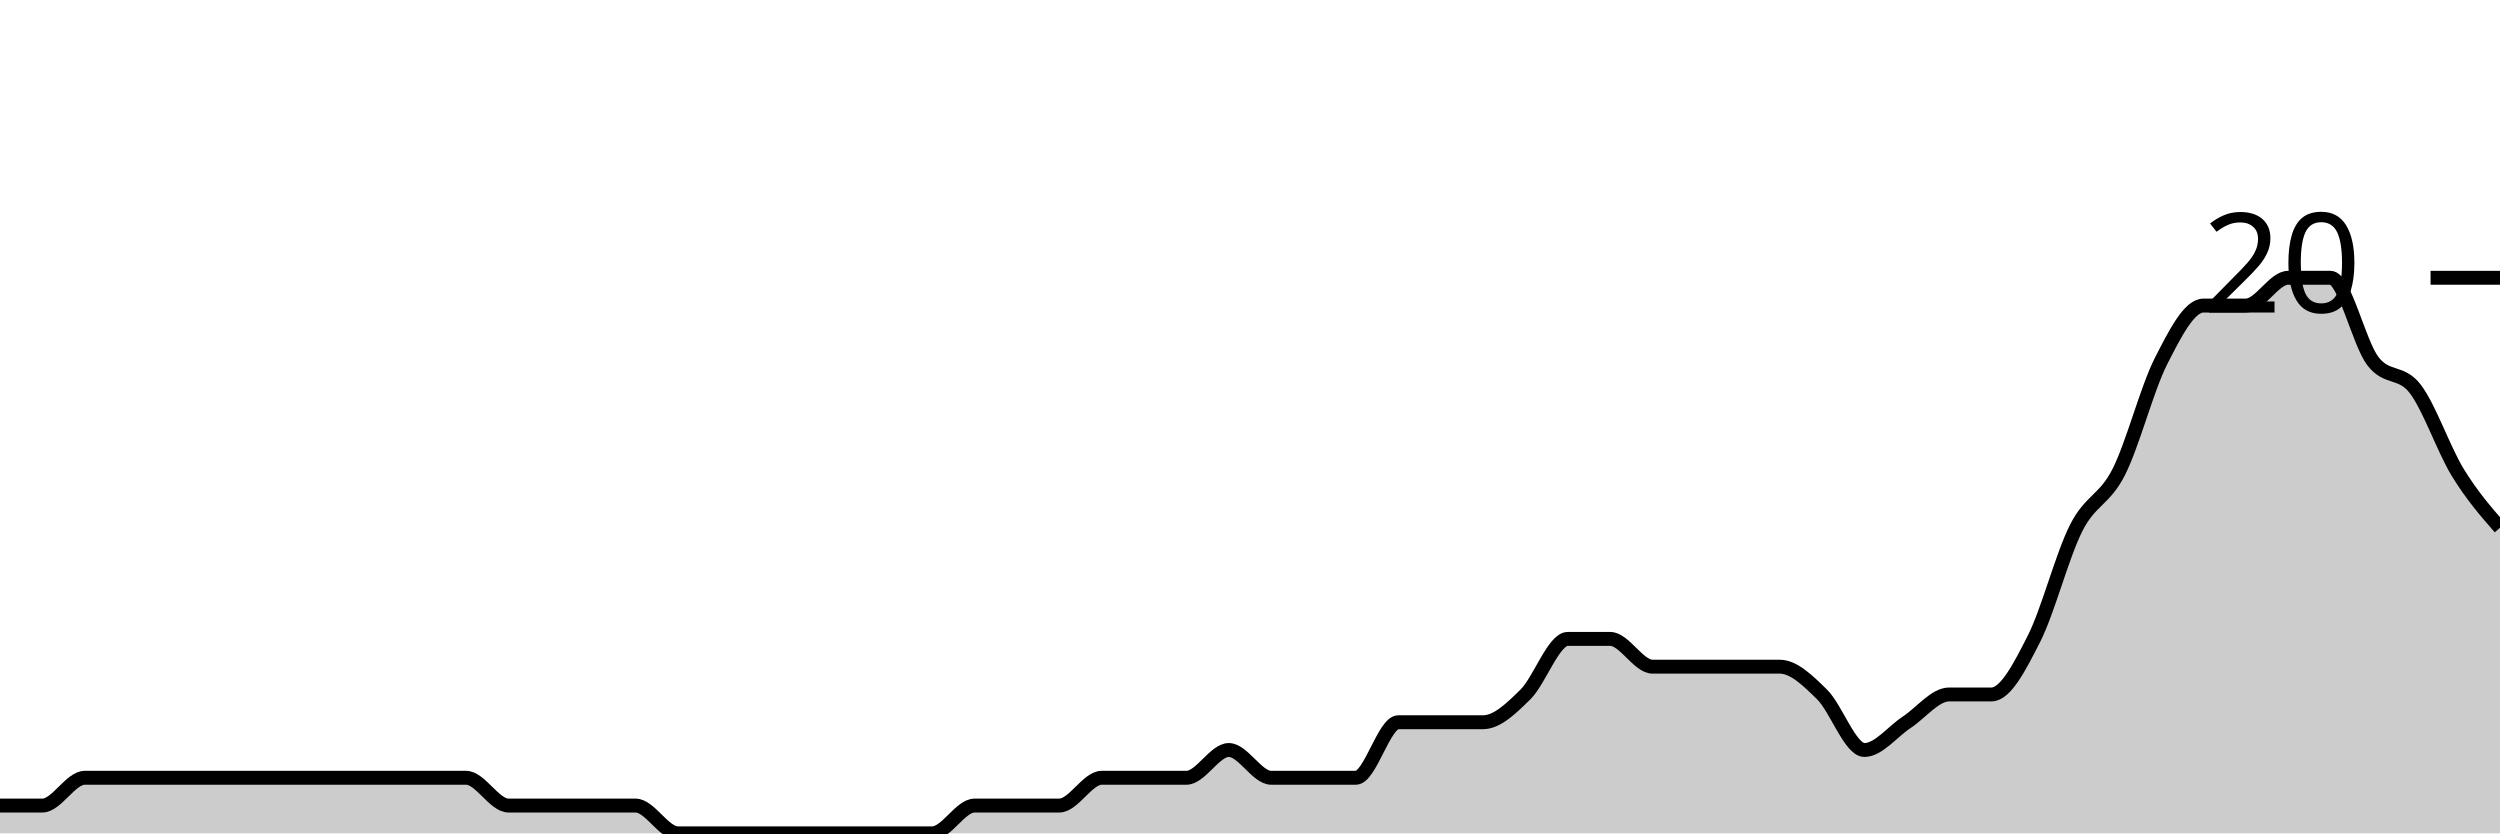
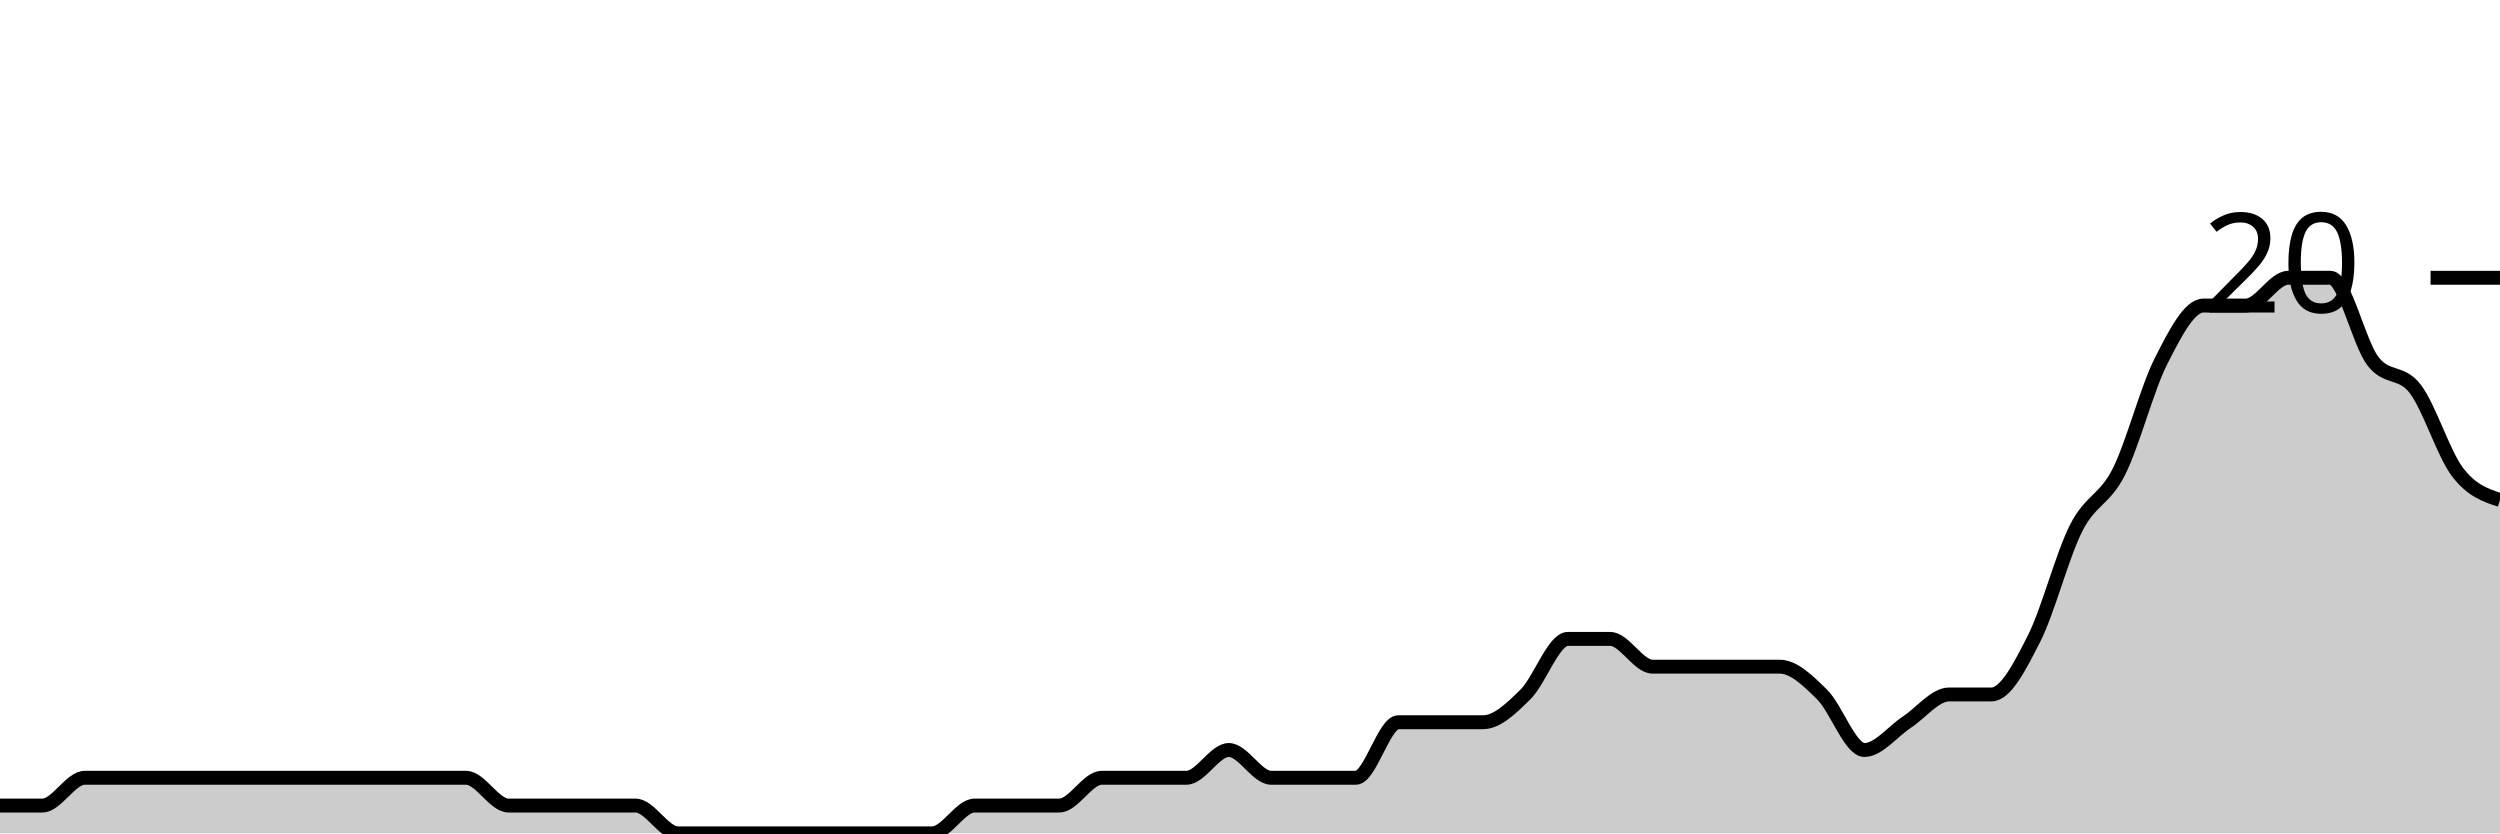
<svg xmlns="http://www.w3.org/2000/svg" viewBox="0 0 180 60">
  <g transform="translate(0,20)">
-     <path class="area" fill="rgba(0, 0, 0, 0.2)" d="M0,38C1.017,38,2.034,38,3.051,38C4.068,38,5.085,36,6.102,36C7.119,36,8.136,36,9.153,36C10.169,36,11.186,36,12.203,36C13.22,36,14.237,36,15.254,36C16.271,36,17.288,36,18.305,36C19.322,36,20.339,36,21.356,36C22.373,36,23.39,36,24.407,36C25.424,36,26.441,36,27.458,36C28.475,36,29.492,36,30.508,36C31.525,36,32.542,36,33.559,36C34.576,36,35.593,38,36.61,38C37.627,38,38.644,38,39.661,38C40.678,38,41.695,38,42.712,38C43.729,38,44.746,38,45.763,38C46.78,38,47.797,40,48.814,40C49.831,40,50.847,40,51.864,40C52.881,40,53.898,40,54.915,40C55.932,40,56.949,40,57.966,40C58.983,40,60,40,61.017,40C62.034,40,63.051,40,64.068,40C65.085,40,66.102,40,67.119,40C68.136,40,69.153,38,70.169,38C71.186,38,72.203,38,73.22,38C74.237,38,75.254,38,76.271,38C77.288,38,78.305,36,79.322,36C80.339,36,81.356,36,82.373,36C83.39,36,84.407,36,85.424,36C86.441,36,87.458,34,88.475,34C89.492,34,90.508,36,91.525,36C92.542,36,93.559,36,94.576,36C95.593,36,96.61,36,97.627,36C98.644,36,99.661,32,100.678,32C101.695,32,102.712,32,103.729,32C104.746,32,105.763,32,106.78,32C107.797,32,108.814,31,109.831,30C110.847,29,111.864,26,112.881,26C113.898,26,114.915,26,115.932,26C116.949,26,117.966,28,118.983,28C120,28,121.017,28,122.034,28C123.051,28,124.068,28,125.085,28C126.102,28,127.119,28,128.136,28C129.153,28,130.169,29,131.186,30C132.203,31,133.22,34,134.237,34C135.254,34,136.271,32.667,137.288,32C138.305,31.333,139.322,30,140.339,30C141.356,30,142.373,30,143.39,30C144.407,30,145.424,28,146.441,26C147.458,24,148.475,20,149.492,18C150.508,16,151.525,16,152.542,14C153.559,12,154.576,8,155.593,6C156.61,4,157.627,2,158.644,2C159.661,2,160.678,2,161.695,2C162.712,2,163.729,0,164.746,0C165.763,0,166.78,0,167.797,0C168.814,0,169.831,4.667,170.847,6C171.864,7.333,172.881,6.667,173.898,8C174.915,9.333,175.932,12.333,176.949,14C177.966,15.667,178.983,16.833,180,18L180,40C178.983,40,177.966,40,176.949,40C175.932,40,174.915,40,173.898,40C172.881,40,171.864,40,170.847,40C169.831,40,168.814,40,167.797,40C166.78,40,165.763,40,164.746,40C163.729,40,162.712,40,161.695,40C160.678,40,159.661,40,158.644,40C157.627,40,156.61,40,155.593,40C154.576,40,153.559,40,152.542,40C151.525,40,150.508,40,149.492,40C148.475,40,147.458,40,146.441,40C145.424,40,144.407,40,143.39,40C142.373,40,141.356,40,140.339,40C139.322,40,138.305,40,137.288,40C136.271,40,135.254,40,134.237,40C133.22,40,132.203,40,131.186,40C130.169,40,129.153,40,128.136,40C127.119,40,126.102,40,125.085,40C124.068,40,123.051,40,122.034,40C121.017,40,120,40,118.983,40C117.966,40,116.949,40,115.932,40C114.915,40,113.898,40,112.881,40C111.864,40,110.847,40,109.831,40C108.814,40,107.797,40,106.78,40C105.763,40,104.746,40,103.729,40C102.712,40,101.695,40,100.678,40C99.661,40,98.644,40,97.627,40C96.61,40,95.593,40,94.576,40C93.559,40,92.542,40,91.525,40C90.508,40,89.492,40,88.475,40C87.458,40,86.441,40,85.424,40C84.407,40,83.39,40,82.373,40C81.356,40,80.339,40,79.322,40C78.305,40,77.288,40,76.271,40C75.254,40,74.237,40,73.22,40C72.203,40,71.186,40,70.169,40C69.153,40,68.136,40,67.119,40C66.102,40,65.085,40,64.068,40C63.051,40,62.034,40,61.017,40C60,40,58.983,40,57.966,40C56.949,40,55.932,40,54.915,40C53.898,40,52.881,40,51.864,40C50.847,40,49.831,40,48.814,40C47.797,40,46.78,40,45.763,40C44.746,40,43.729,40,42.712,40C41.695,40,40.678,40,39.661,40C38.644,40,37.627,40,36.61,40C35.593,40,34.576,40,33.559,40C32.542,40,31.525,40,30.508,40C29.492,40,28.475,40,27.458,40C26.441,40,25.424,40,24.407,40C23.39,40,22.373,40,21.356,40C20.339,40,19.322,40,18.305,40C17.288,40,16.271,40,15.254,40C14.237,40,13.22,40,12.203,40C11.186,40,10.169,40,9.153,40C8.136,40,7.119,40,6.102,40C5.085,40,4.068,40,3.051,40C2.034,40,1.017,40,0,40Z" />
-     <path class="line" stroke="black" fill="none" d="M0,38C1.017,38,2.034,38,3.051,38C4.068,38,5.085,36,6.102,36C7.119,36,8.136,36,9.153,36C10.169,36,11.186,36,12.203,36C13.22,36,14.237,36,15.254,36C16.271,36,17.288,36,18.305,36C19.322,36,20.339,36,21.356,36C22.373,36,23.39,36,24.407,36C25.424,36,26.441,36,27.458,36C28.475,36,29.492,36,30.508,36C31.525,36,32.542,36,33.559,36C34.576,36,35.593,38,36.61,38C37.627,38,38.644,38,39.661,38C40.678,38,41.695,38,42.712,38C43.729,38,44.746,38,45.763,38C46.78,38,47.797,40,48.814,40C49.831,40,50.847,40,51.864,40C52.881,40,53.898,40,54.915,40C55.932,40,56.949,40,57.966,40C58.983,40,60,40,61.017,40C62.034,40,63.051,40,64.068,40C65.085,40,66.102,40,67.119,40C68.136,40,69.153,38,70.169,38C71.186,38,72.203,38,73.22,38C74.237,38,75.254,38,76.271,38C77.288,38,78.305,36,79.322,36C80.339,36,81.356,36,82.373,36C83.39,36,84.407,36,85.424,36C86.441,36,87.458,34,88.475,34C89.492,34,90.508,36,91.525,36C92.542,36,93.559,36,94.576,36C95.593,36,96.61,36,97.627,36C98.644,36,99.661,32,100.678,32C101.695,32,102.712,32,103.729,32C104.746,32,105.763,32,106.78,32C107.797,32,108.814,31,109.831,30C110.847,29,111.864,26,112.881,26C113.898,26,114.915,26,115.932,26C116.949,26,117.966,28,118.983,28C120,28,121.017,28,122.034,28C123.051,28,124.068,28,125.085,28C126.102,28,127.119,28,128.136,28C129.153,28,130.169,29,131.186,30C132.203,31,133.22,34,134.237,34C135.254,34,136.271,32.667,137.288,32C138.305,31.333,139.322,30,140.339,30C141.356,30,142.373,30,143.39,30C144.407,30,145.424,28,146.441,26C147.458,24,148.475,20,149.492,18C150.508,16,151.525,16,152.542,14C153.559,12,154.576,8,155.593,6C156.61,4,157.627,2,158.644,2C159.661,2,160.678,2,161.695,2C162.712,2,163.729,0,164.746,0C165.763,0,166.78,0,167.797,0C168.814,0,169.831,4.667,170.847,6C171.864,7.333,172.881,6.667,173.898,8C174.915,9.333,175.932,12.333,176.949,14C177.966,15.667,178.983,16.833,180,18" />
+     <path class="area" fill="rgba(0, 0, 0, 0.2)" d="M0,38C1.017,38,2.034,38,3.051,38C4.068,38,5.085,36,6.102,36C7.119,36,8.136,36,9.153,36C10.169,36,11.186,36,12.203,36C13.22,36,14.237,36,15.254,36C16.271,36,17.288,36,18.305,36C19.322,36,20.339,36,21.356,36C22.373,36,23.39,36,24.407,36C25.424,36,26.441,36,27.458,36C28.475,36,29.492,36,30.508,36C31.525,36,32.542,36,33.559,36C34.576,36,35.593,38,36.61,38C37.627,38,38.644,38,39.661,38C40.678,38,41.695,38,42.712,38C43.729,38,44.746,38,45.763,38C46.78,38,47.797,40,48.814,40C49.831,40,50.847,40,51.864,40C52.881,40,53.898,40,54.915,40C55.932,40,56.949,40,57.966,40C58.983,40,60,40,61.017,40C62.034,40,63.051,40,64.068,40C65.085,40,66.102,40,67.119,40C68.136,40,69.153,38,70.169,38C71.186,38,72.203,38,73.22,38C74.237,38,75.254,38,76.271,38C77.288,38,78.305,36,79.322,36C80.339,36,81.356,36,82.373,36C83.39,36,84.407,36,85.424,36C86.441,36,87.458,34,88.475,34C89.492,34,90.508,36,91.525,36C92.542,36,93.559,36,94.576,36C95.593,36,96.61,36,97.627,36C98.644,36,99.661,32,100.678,32C101.695,32,102.712,32,103.729,32C104.746,32,105.763,32,106.78,32C107.797,32,108.814,31,109.831,30C110.847,29,111.864,26,112.881,26C113.898,26,114.915,26,115.932,26C116.949,26,117.966,28,118.983,28C120,28,121.017,28,122.034,28C123.051,28,124.068,28,125.085,28C126.102,28,127.119,28,128.136,28C129.153,28,130.169,29,131.186,30C132.203,31,133.22,34,134.237,34C135.254,34,136.271,32.667,137.288,32C138.305,31.333,139.322,30,140.339,30C141.356,30,142.373,30,143.39,30C144.407,30,145.424,28,146.441,26C147.458,24,148.475,20,149.492,18C150.508,16,151.525,16,152.542,14C153.559,12,154.576,8,155.593,6C156.61,4,157.627,2,158.644,2C159.661,2,160.678,2,161.695,2C162.712,2,163.729,0,164.746,0C165.763,0,166.78,0,167.797,0C168.814,0,169.831,4.667,170.847,6C171.864,7.333,172.881,6.667,173.898,8C174.915,9.333,175.932,12.667,176.949,14C177.966,15.333,178.983,15.667,180,16L180,40C178.983,40,177.966,40,176.949,40C175.932,40,174.915,40,173.898,40C172.881,40,171.864,40,170.847,40C169.831,40,168.814,40,167.797,40C166.78,40,165.763,40,164.746,40C163.729,40,162.712,40,161.695,40C160.678,40,159.661,40,158.644,40C157.627,40,156.61,40,155.593,40C154.576,40,153.559,40,152.542,40C151.525,40,150.508,40,149.492,40C148.475,40,147.458,40,146.441,40C145.424,40,144.407,40,143.39,40C142.373,40,141.356,40,140.339,40C139.322,40,138.305,40,137.288,40C136.271,40,135.254,40,134.237,40C133.22,40,132.203,40,131.186,40C130.169,40,129.153,40,128.136,40C127.119,40,126.102,40,125.085,40C124.068,40,123.051,40,122.034,40C121.017,40,120,40,118.983,40C117.966,40,116.949,40,115.932,40C114.915,40,113.898,40,112.881,40C111.864,40,110.847,40,109.831,40C108.814,40,107.797,40,106.78,40C105.763,40,104.746,40,103.729,40C102.712,40,101.695,40,100.678,40C99.661,40,98.644,40,97.627,40C96.61,40,95.593,40,94.576,40C93.559,40,92.542,40,91.525,40C90.508,40,89.492,40,88.475,40C87.458,40,86.441,40,85.424,40C84.407,40,83.39,40,82.373,40C81.356,40,80.339,40,79.322,40C78.305,40,77.288,40,76.271,40C75.254,40,74.237,40,73.22,40C72.203,40,71.186,40,70.169,40C69.153,40,68.136,40,67.119,40C66.102,40,65.085,40,64.068,40C63.051,40,62.034,40,61.017,40C60,40,58.983,40,57.966,40C56.949,40,55.932,40,54.915,40C53.898,40,52.881,40,51.864,40C50.847,40,49.831,40,48.814,40C47.797,40,46.78,40,45.763,40C44.746,40,43.729,40,42.712,40C41.695,40,40.678,40,39.661,40C38.644,40,37.627,40,36.61,40C35.593,40,34.576,40,33.559,40C32.542,40,31.525,40,30.508,40C29.492,40,28.475,40,27.458,40C26.441,40,25.424,40,24.407,40C23.39,40,22.373,40,21.356,40C20.339,40,19.322,40,18.305,40C17.288,40,16.271,40,15.254,40C14.237,40,13.22,40,12.203,40C11.186,40,10.169,40,9.153,40C8.136,40,7.119,40,6.102,40C5.085,40,4.068,40,3.051,40C2.034,40,1.017,40,0,40Z" />
+     <path class="line" stroke="black" fill="none" d="M0,38C1.017,38,2.034,38,3.051,38C4.068,38,5.085,36,6.102,36C7.119,36,8.136,36,9.153,36C10.169,36,11.186,36,12.203,36C13.22,36,14.237,36,15.254,36C16.271,36,17.288,36,18.305,36C19.322,36,20.339,36,21.356,36C22.373,36,23.39,36,24.407,36C25.424,36,26.441,36,27.458,36C28.475,36,29.492,36,30.508,36C31.525,36,32.542,36,33.559,36C34.576,36,35.593,38,36.61,38C37.627,38,38.644,38,39.661,38C40.678,38,41.695,38,42.712,38C43.729,38,44.746,38,45.763,38C46.78,38,47.797,40,48.814,40C49.831,40,50.847,40,51.864,40C52.881,40,53.898,40,54.915,40C55.932,40,56.949,40,57.966,40C58.983,40,60,40,61.017,40C62.034,40,63.051,40,64.068,40C65.085,40,66.102,40,67.119,40C68.136,40,69.153,38,70.169,38C71.186,38,72.203,38,73.22,38C74.237,38,75.254,38,76.271,38C77.288,38,78.305,36,79.322,36C80.339,36,81.356,36,82.373,36C83.39,36,84.407,36,85.424,36C86.441,36,87.458,34,88.475,34C89.492,34,90.508,36,91.525,36C92.542,36,93.559,36,94.576,36C95.593,36,96.61,36,97.627,36C98.644,36,99.661,32,100.678,32C101.695,32,102.712,32,103.729,32C104.746,32,105.763,32,106.78,32C107.797,32,108.814,31,109.831,30C110.847,29,111.864,26,112.881,26C113.898,26,114.915,26,115.932,26C116.949,26,117.966,28,118.983,28C120,28,121.017,28,122.034,28C123.051,28,124.068,28,125.085,28C126.102,28,127.119,28,128.136,28C129.153,28,130.169,29,131.186,30C132.203,31,133.22,34,134.237,34C135.254,34,136.271,32.667,137.288,32C138.305,31.333,139.322,30,140.339,30C141.356,30,142.373,30,143.39,30C144.407,30,145.424,28,146.441,26C147.458,24,148.475,20,149.492,18C150.508,16,151.525,16,152.542,14C153.559,12,154.576,8,155.593,6C156.61,4,157.627,2,158.644,2C159.661,2,160.678,2,161.695,2C162.712,2,163.729,0,164.746,0C165.763,0,166.78,0,167.797,0C168.814,0,169.831,4.667,170.847,6C171.864,7.333,172.881,6.667,173.898,8C174.915,9.333,175.932,12.667,176.949,14C177.966,15.333,178.983,15.667,180,16" />
    <path class="axis-ceiling" stroke-width="1" stroke="black" fill="none" d="M175,0L180,0" />
    <text class="axis-ceiling-label" font-family="sans-serif" text-anchor="end" font-size="10px" x="170" y="2.5">20</text>
  </g>
</svg>
